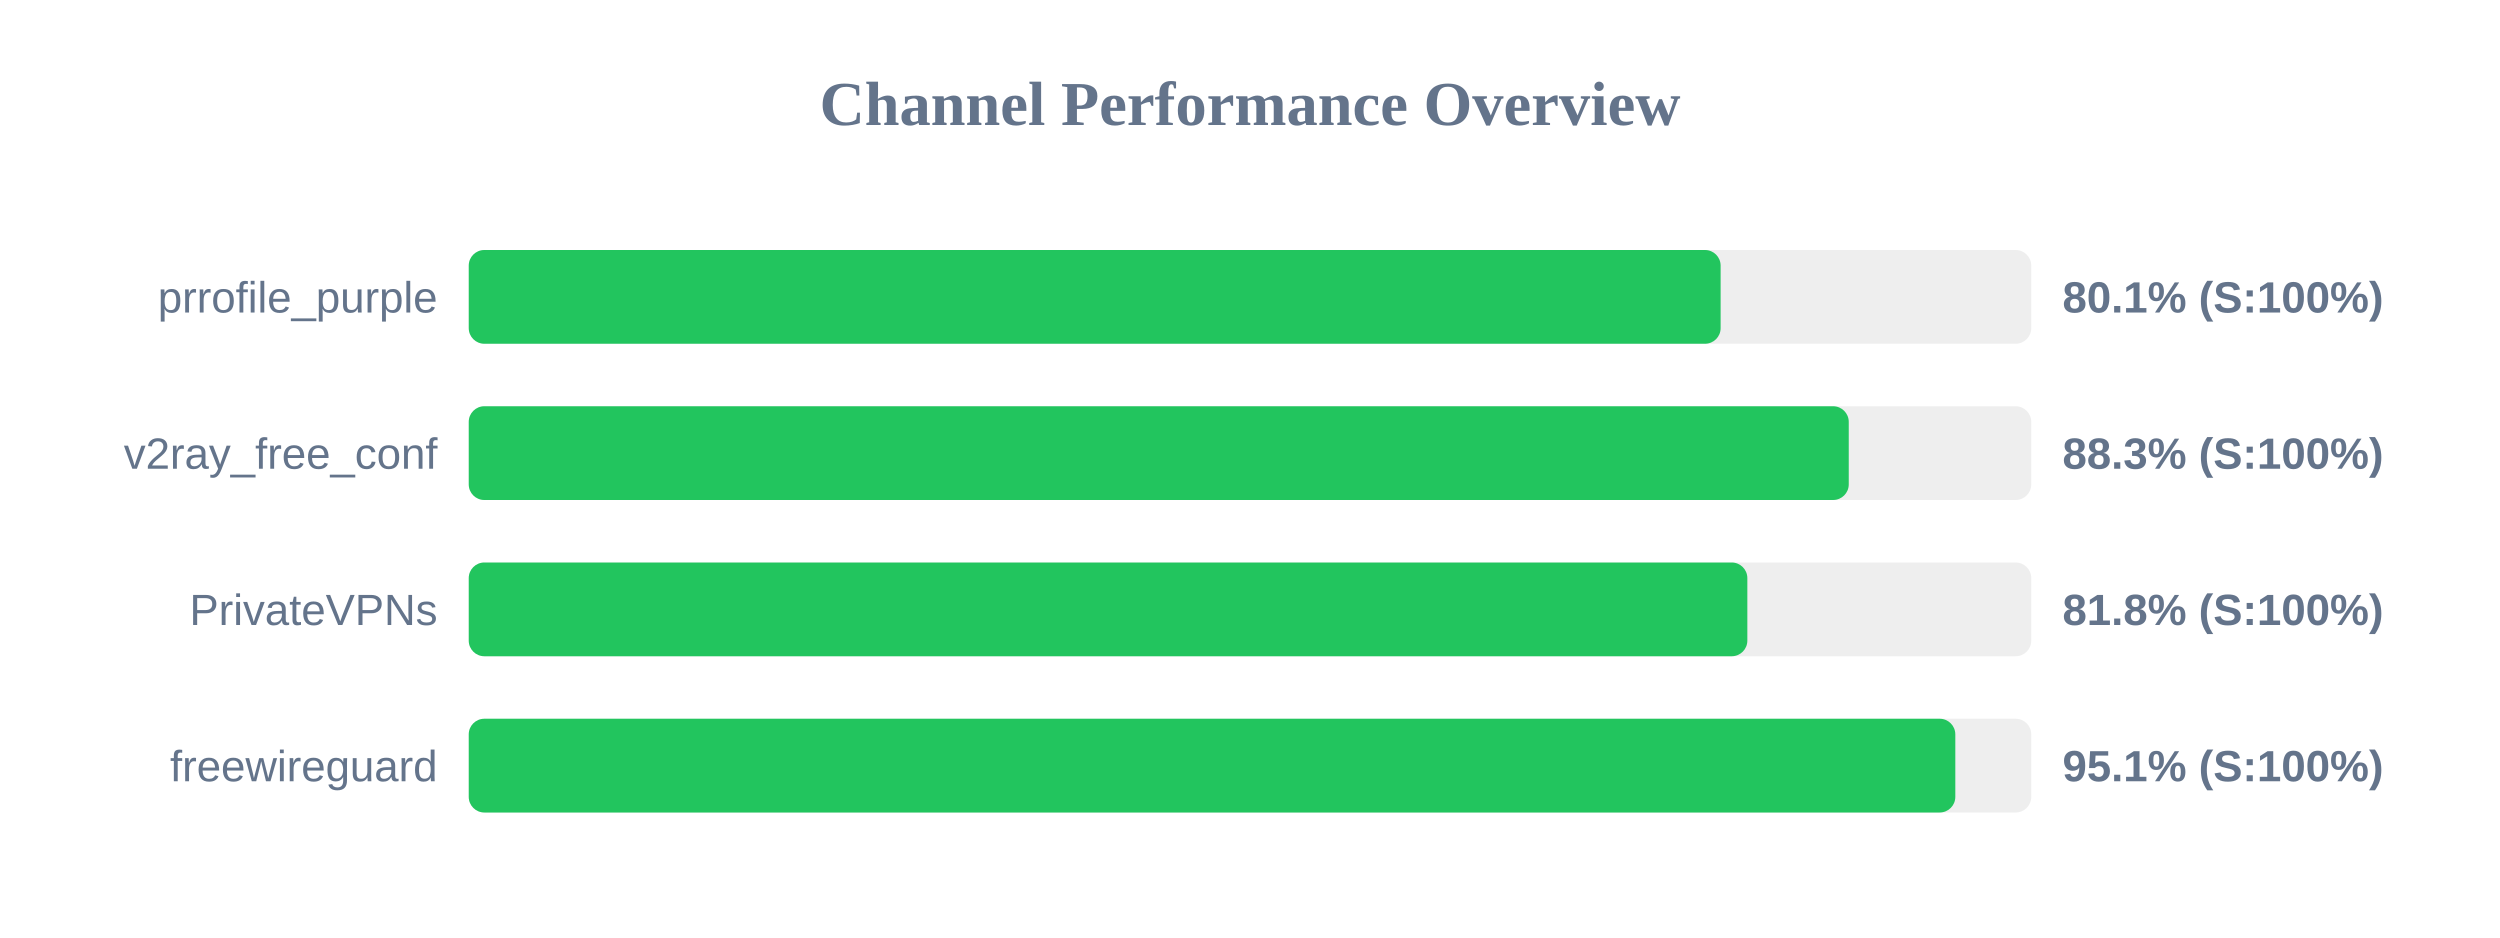
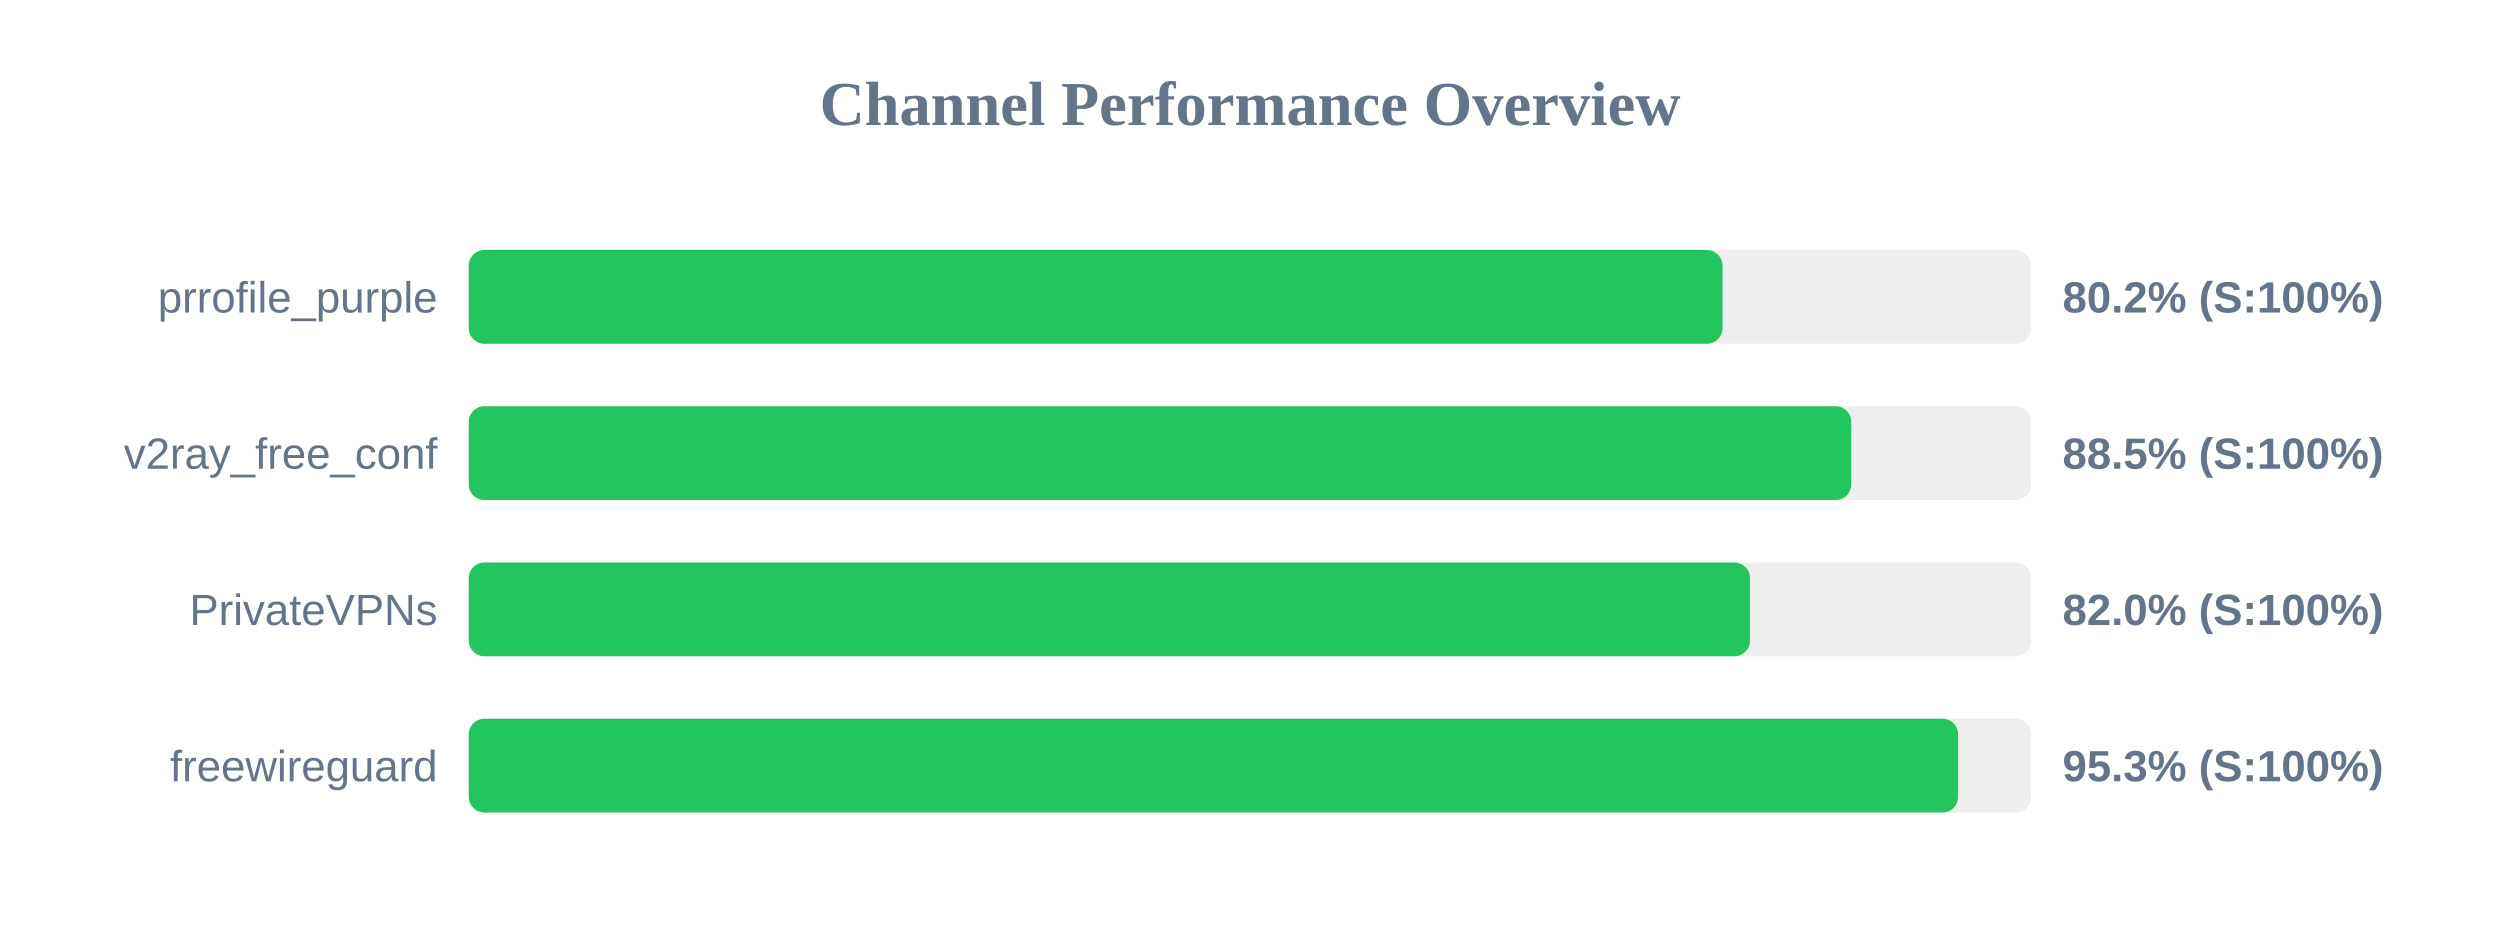
<svg xmlns="http://www.w3.org/2000/svg" width="800" height="300" version="1.1">
  <style>
        .row { font: 14px Arial; fill: #64748b; }
        .score { font: bold 14px Arial; fill: #64748b; }
    </style>
  <text x="400" y="40" text-anchor="middle" font-size="20px" font-weight="bold" fill="#64748b">Channel Performance Overview</text>
  <rect x="150" y="80" width="500" height="30" fill="#eee" rx="5" />
-   <rect x="150" y="80" width="400.6" height="30" fill="#22c55e" rx="5" />
+   <rect x="150" y="80" width="401.2" height="30" fill="#22c55e" rx="5" />
  <text x="140" y="100" text-anchor="end" class="row">prrofile_purple</text>
-   <text x="660" y="100" text-anchor="start" class="score">80.1% (S:100%)</text>
+   <text x="660" y="100" text-anchor="start" class="score">80.2% (S:100%)</text>
  <rect x="150" y="130" width="500" height="30" fill="#eee" rx="5" />
-   <rect x="150" y="130" width="441.6" height="30" fill="#22c55e" rx="5" />
+   <rect x="150" y="130" width="442.4" height="30" fill="#22c55e" rx="5" />
  <text x="140" y="150" text-anchor="end" class="row">v2ray_free_conf</text>
-   <text x="660" y="150" text-anchor="start" class="score">88.3% (S:100%)</text>
+   <text x="660" y="150" text-anchor="start" class="score">88.5% (S:100%)</text>
  <rect x="150" y="180" width="500" height="30" fill="#eee" rx="5" />
-   <rect x="150" y="180" width="409.15" height="30" fill="#22c55e" rx="5" />
+   <rect x="150" y="180" width="410.0" height="30" fill="#22c55e" rx="5" />
  <text x="140" y="200" text-anchor="end" class="row">PrivateVPNs</text>
-   <text x="660" y="200" text-anchor="start" class="score">81.8% (S:100%)</text>
+   <text x="660" y="200" text-anchor="start" class="score">82.0% (S:100%)</text>
  <rect x="150" y="230" width="500" height="30" fill="#eee" rx="5" />
-   <rect x="150" y="230" width="475.7" height="30" fill="#22c55e" rx="5" />
+   <rect x="150" y="230" width="476.6" height="30" fill="#22c55e" rx="5" />
  <text x="140" y="250" text-anchor="end" class="row">freewireguard</text>
-   <text x="660" y="250" text-anchor="start" class="score">95.1% (S:100%)</text>
+   <text x="660" y="250" text-anchor="start" class="score">95.3% (S:100%)</text>
</svg>
